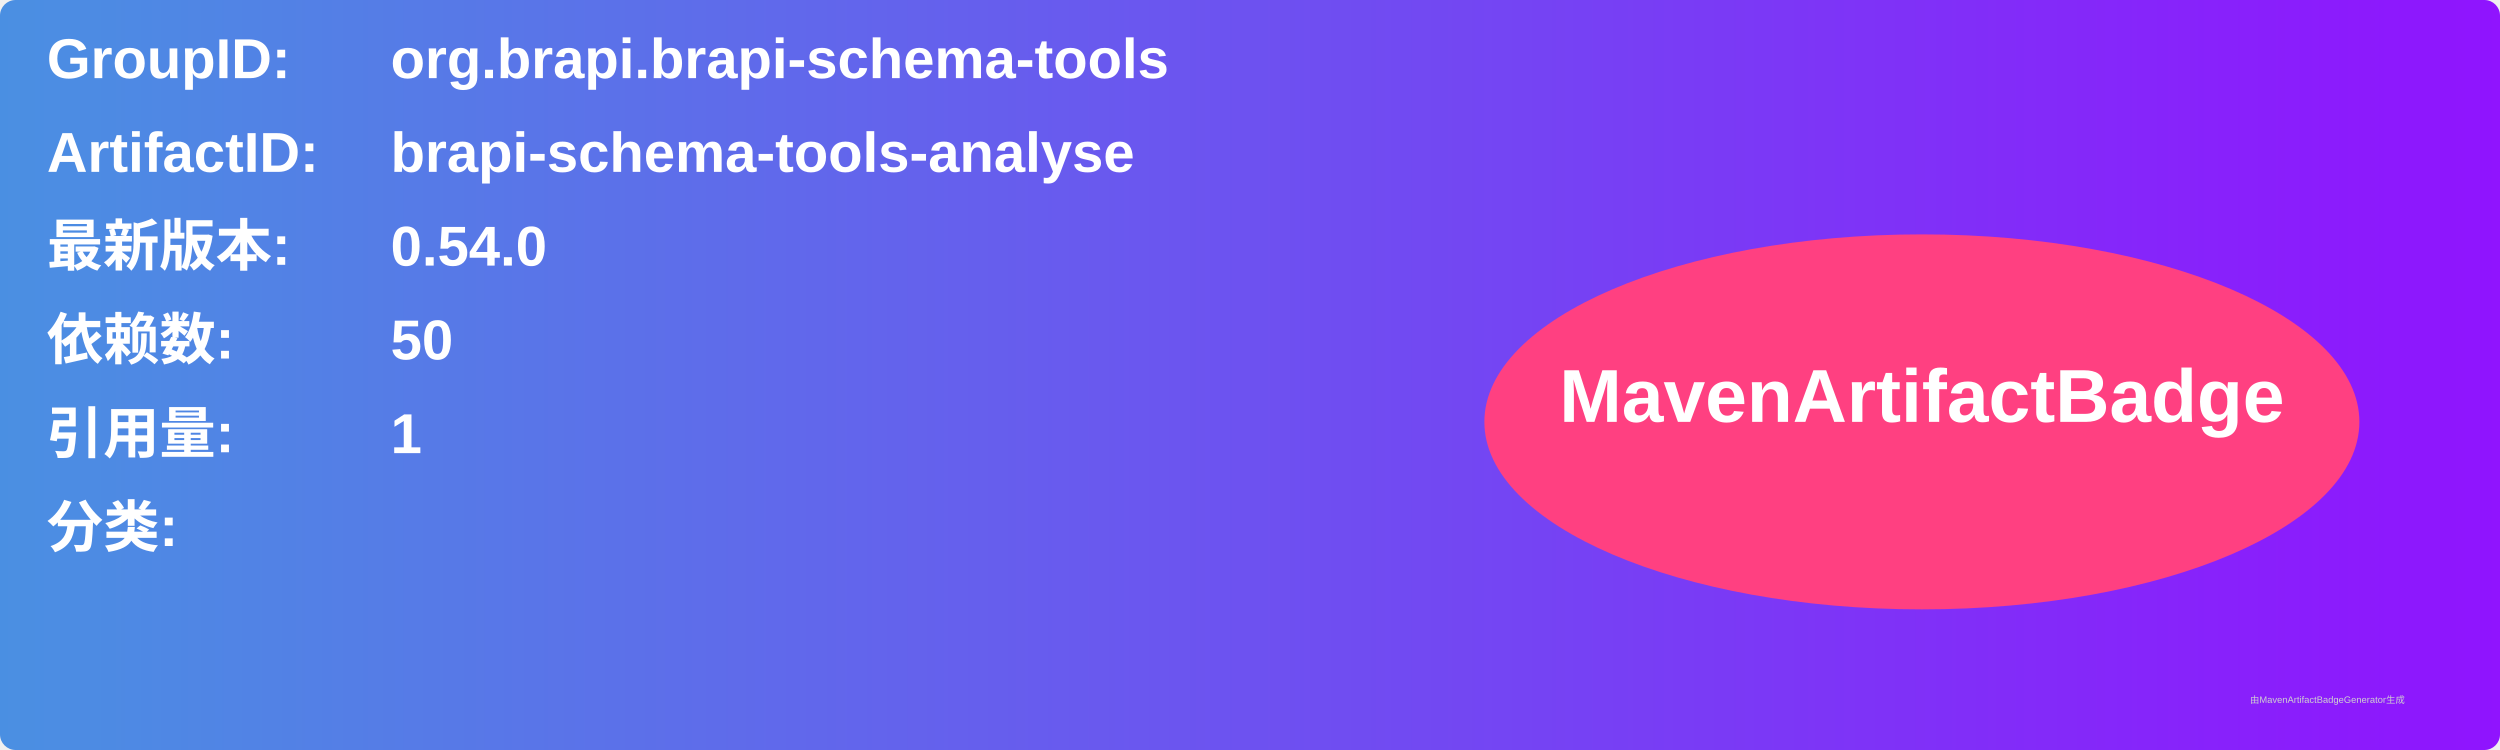
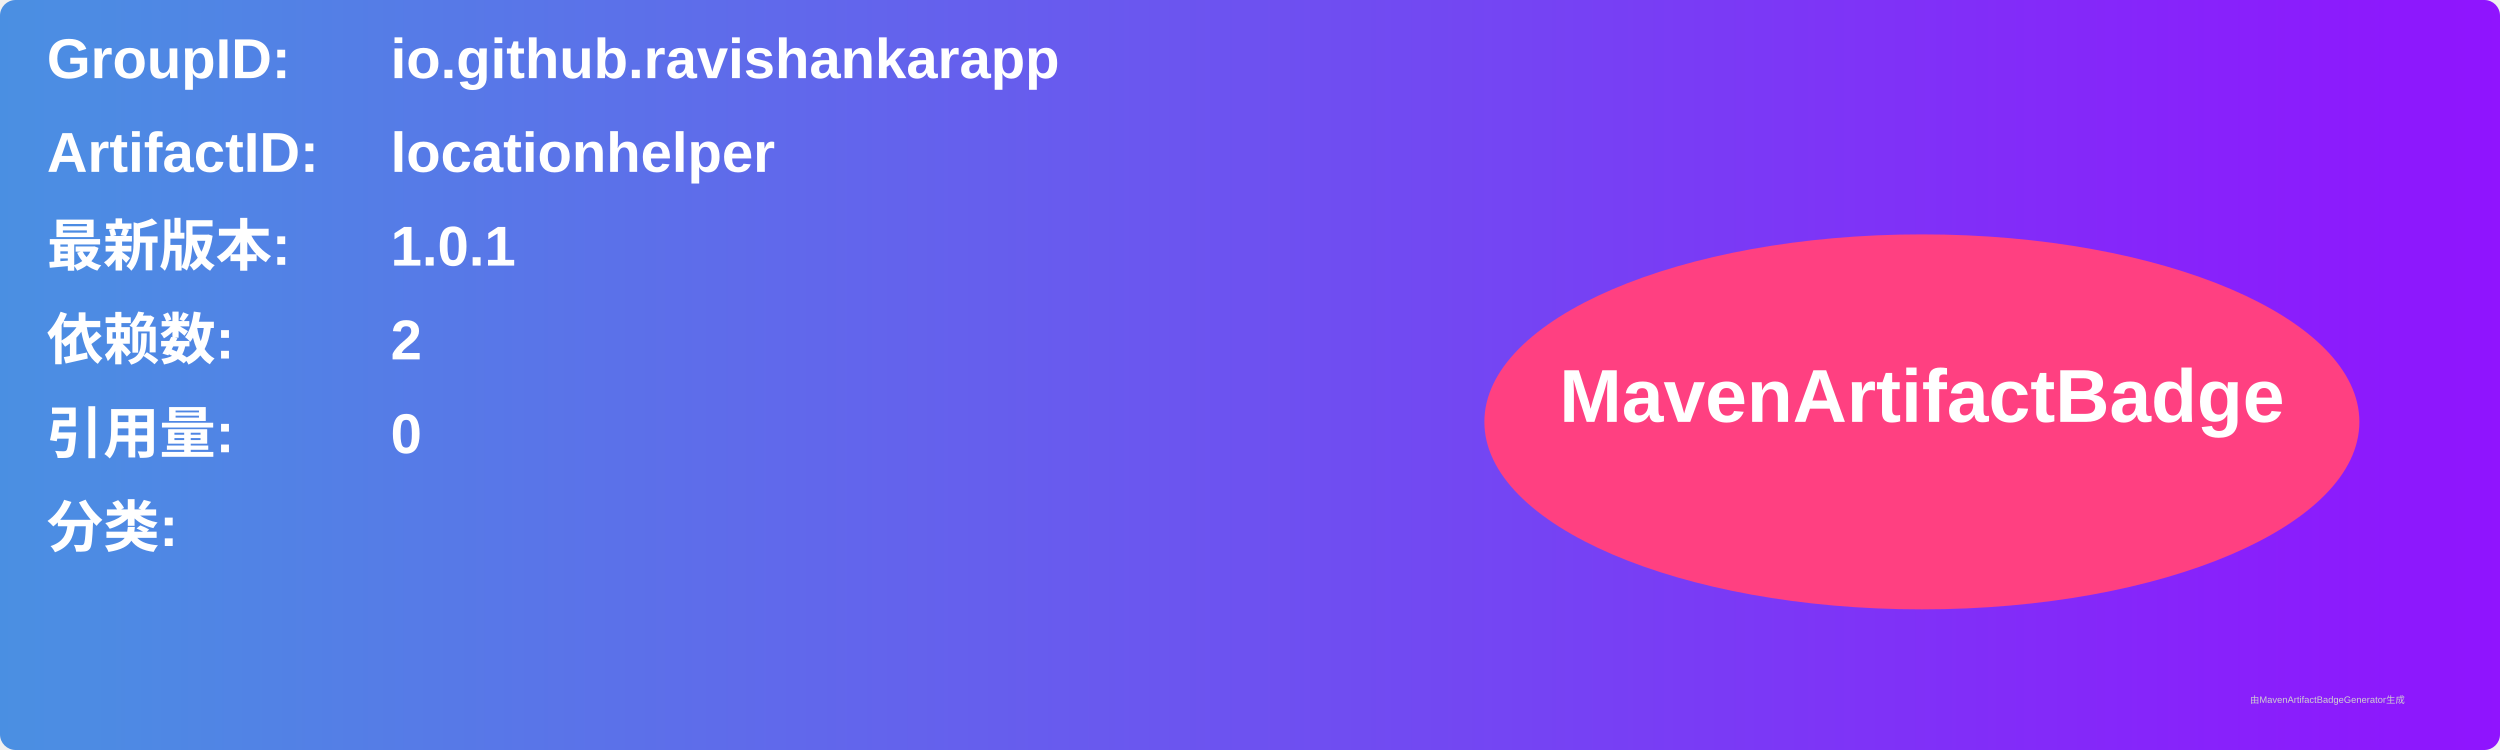
<svg xmlns="http://www.w3.org/2000/svg" width="800" height="240" viewBox="0 0 800 240">
  <linearGradient id="grad" x1="0%" y1="0%" x2="100%" y2="0%">
    <stop offset="0%" stop-color="#4a90e2" />
    <stop offset="100%" stop-color="#9013fe" />
  </linearGradient>
  <rect width="100%" height="100%" rx="5" ry="5" fill="url(#grad)" />
  <g transform="translate(15, 15)">
    <text x="0" y="10" font-family="Arial" font-size="18" fill="white" font-weight="bold" width="260">GroupID:</text>
-     <text x="110" y="10" font-family="Arial" font-size="18" fill="white" font-weight="bold" width="460">org.brapi.brapi-schema-tools</text>
+     <text x="110" y="10" font-family="Arial" font-size="18" fill="white" font-weight="bold" width="460">io.github.ravishankarapp</text>
    <text x="0" y="40" font-family="Arial" font-size="18" fill="white" font-weight="bold" width="260">ArtifactID:</text>
-     <text x="110" y="40" font-family="Arial" font-size="18" fill="white" font-weight="bold" width="460">brapi-schema-tools-analyse</text>
+     <text x="110" y="40" font-family="Arial" font-size="18" fill="white" font-weight="bold" width="460">locationhelper</text>
    <text x="0" y="70" font-family="Arial" font-size="18" fill="white" font-weight="bold">最新版本:</text>
    <text x="110" y="70" font-family="Arial" font-size="18" fill="white" font-weight="bold">
-       <tspan font-weight="bold">0.54.0</tspan>
+       <tspan font-weight="bold">1.0.1</tspan>
    </text>
    <text x="0" y="100" font-family="Arial" font-size="18" fill="white" font-weight="bold">依赖数: </text>
    <text x="110" y="100" font-family="Arial" font-size="18" fill="white">
-       <tspan font-weight="bold">50</tspan>
+       <tspan font-weight="bold">2</tspan>
    </text>
    <text x="0" y="130" font-family="Arial" font-size="18" fill="white" font-weight="bold">引用量: </text>
    <text x="110" y="130" font-family="Arial" font-size="18" fill="white">
-       <tspan font-weight="bold">1</tspan>
+       <tspan font-weight="bold">0</tspan>
    </text>
    <text x="0" y="160" font-family="Arial" font-size="18" fill="white" font-weight="bold">分类:</text>
    <text x="10" y="190" font-family="Arial" font-size="10" fill="white">
      <tspan font-weight="bold" />
    </text>
    <ellipse cx="600" cy="120" rx="140" ry="60" fill="#ff4081" />
    <text x="600" y="120" text-anchor="middle" font-family="Arial" font-size="24" fill="white" font-weight="bold">MavenArtifactBadge</text>
  </g>
  <text x="720" y="225" font-family="Arial" font-size="3" fill="#d0d0d0">由MavenArtifactBadgeGenerator生成</text>
</svg>
